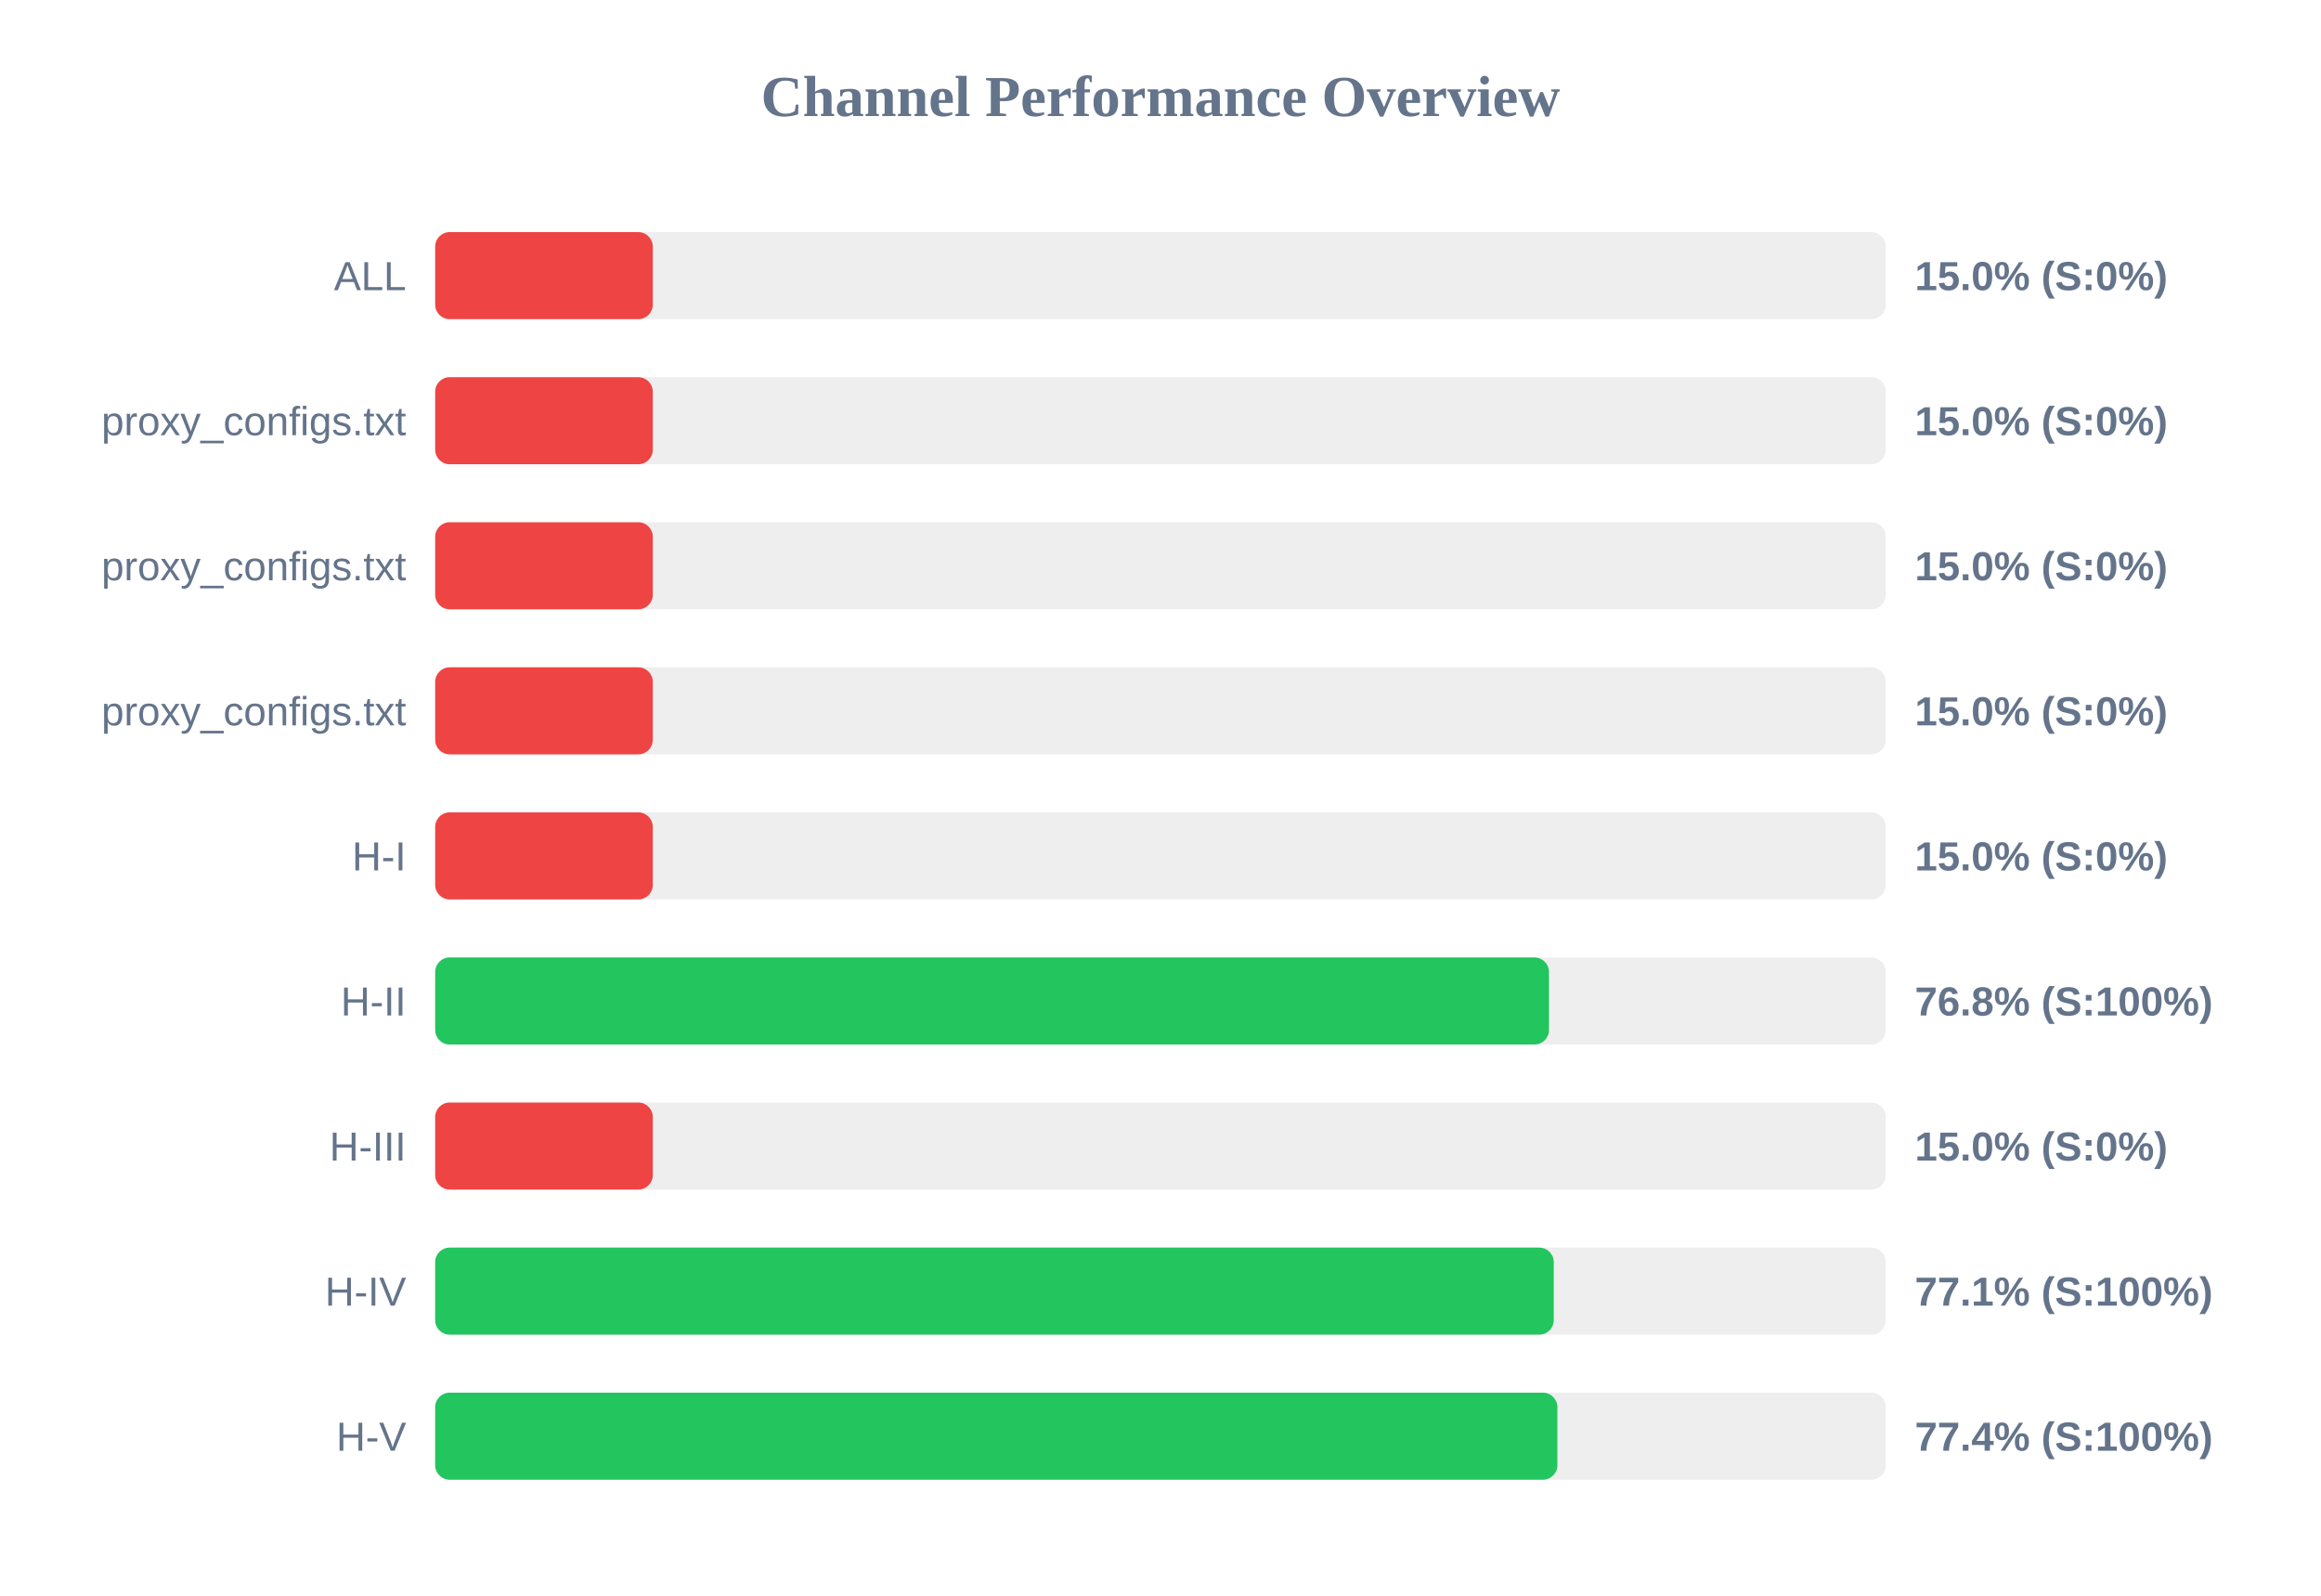
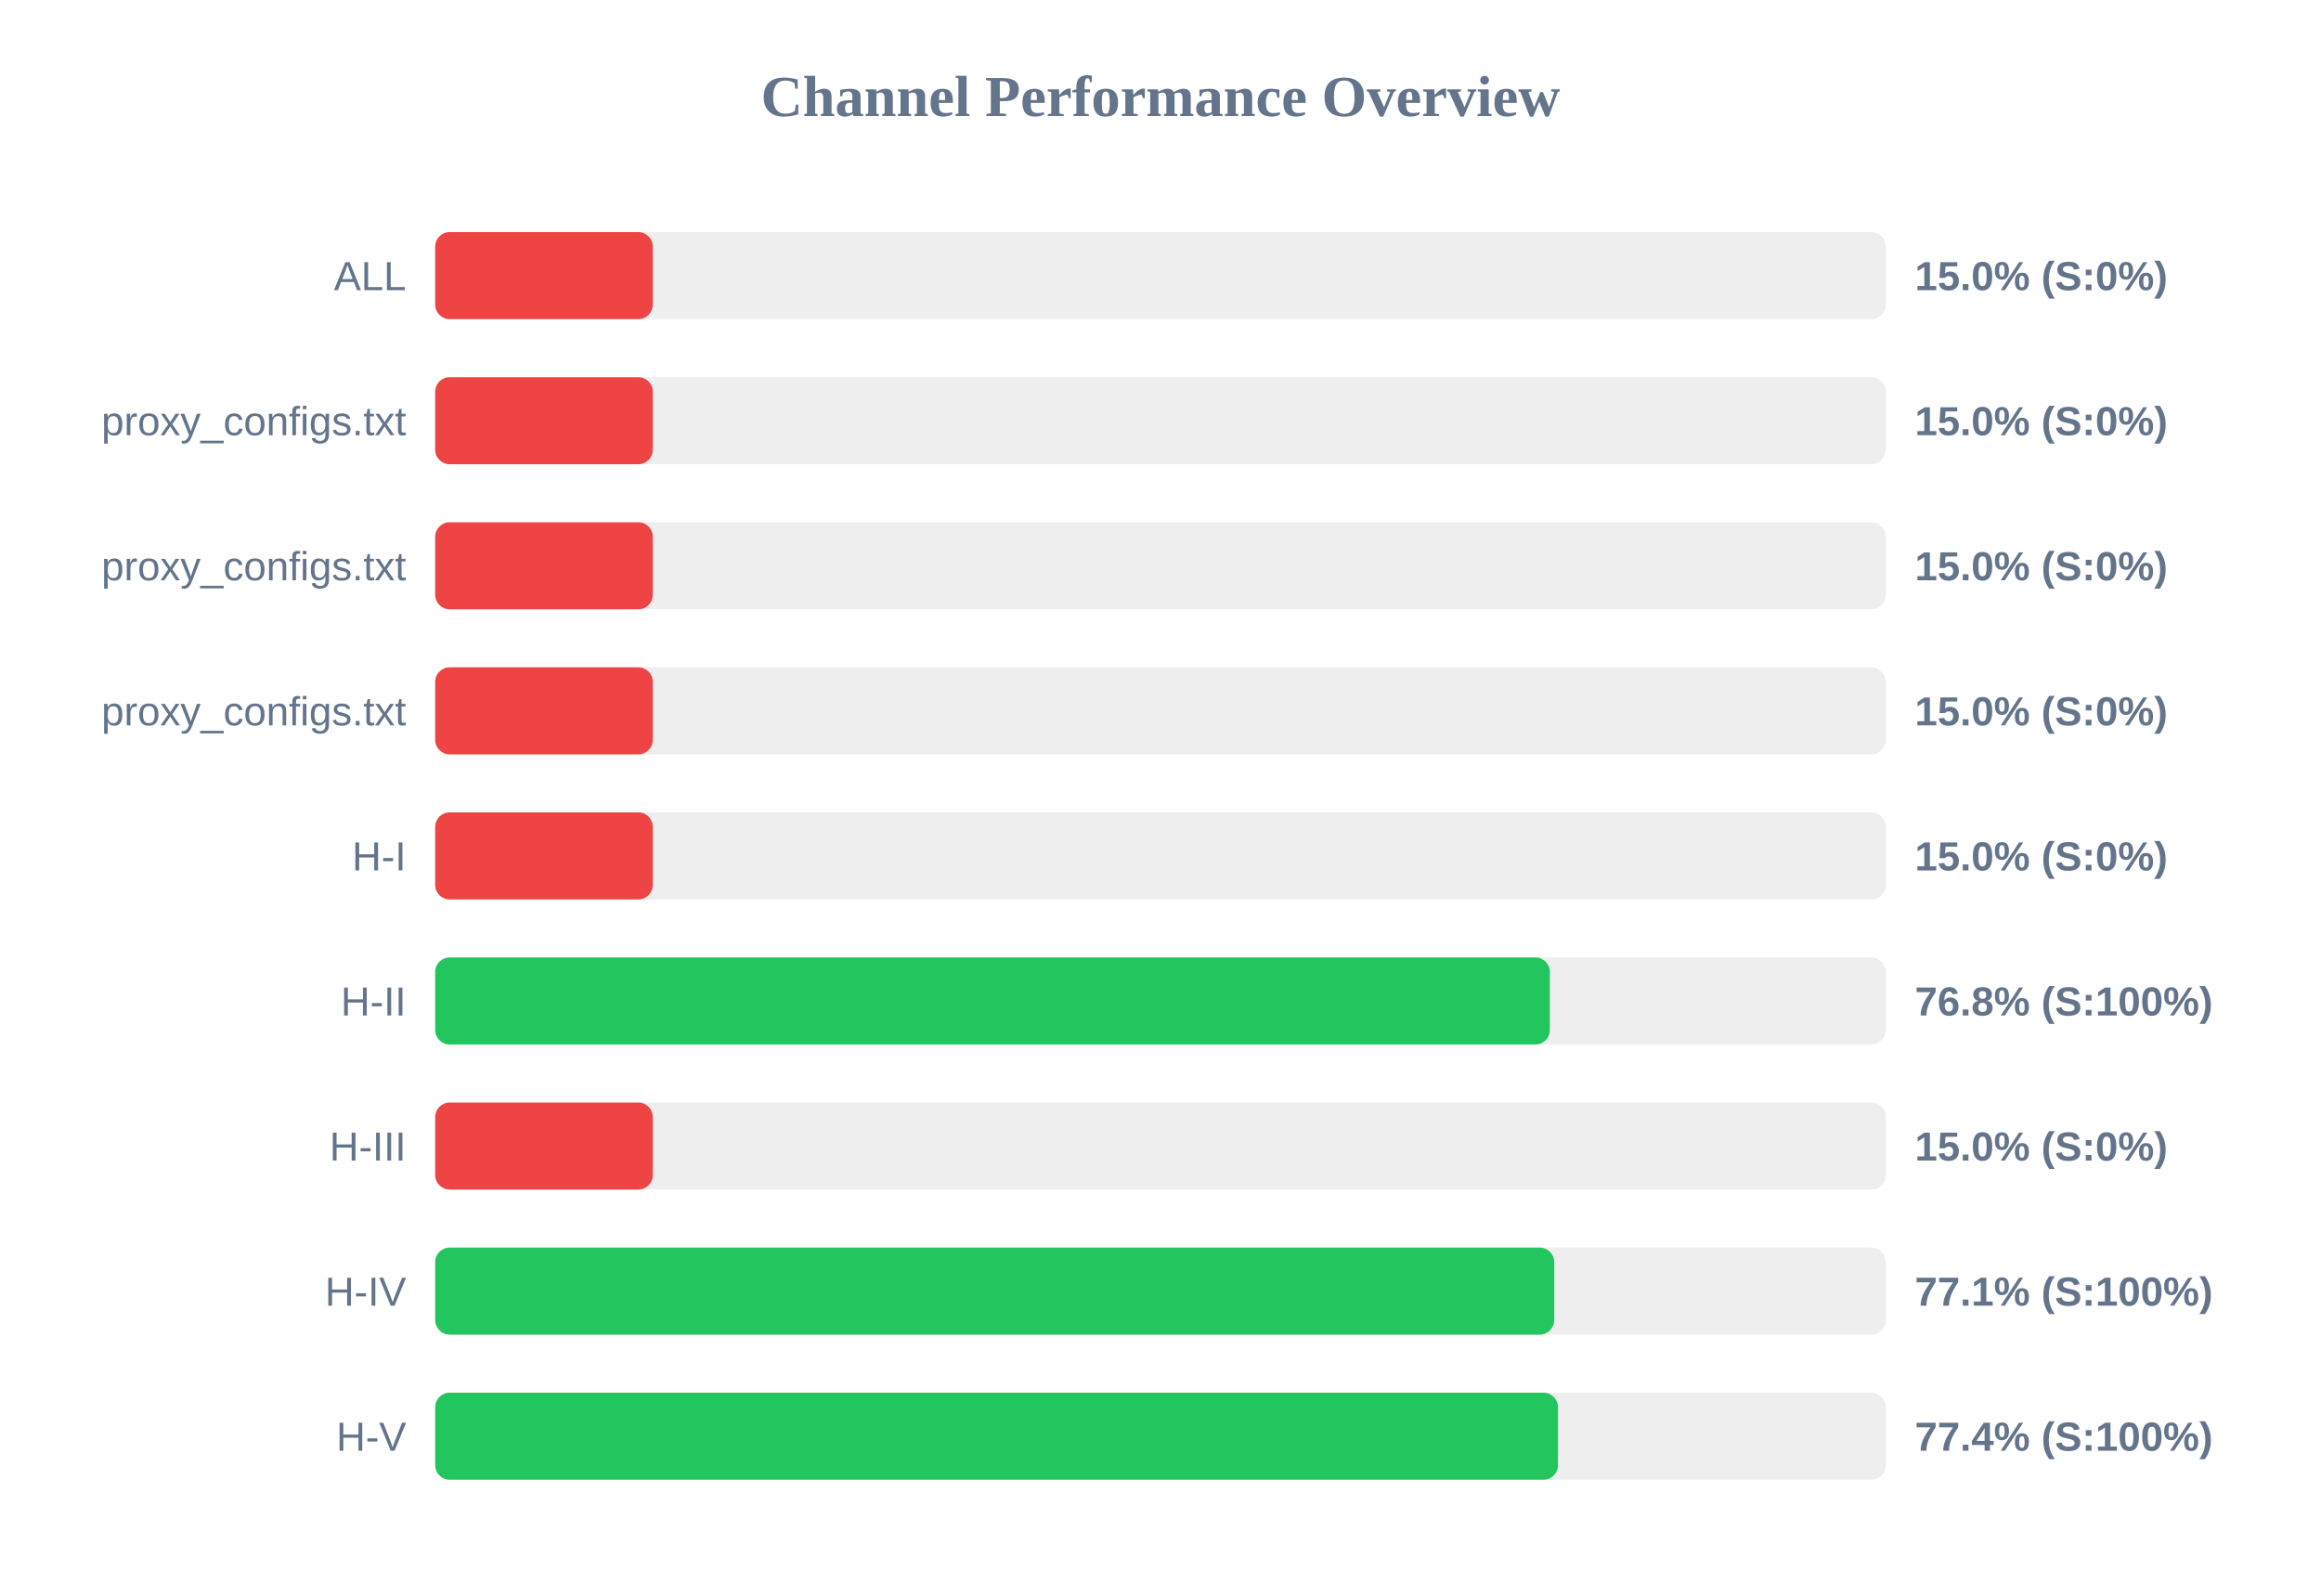
<svg xmlns="http://www.w3.org/2000/svg" width="800" height="550" version="1.1">
  <style>
        .row { font: 14px Arial; fill: #64748b; }
        .score { font: bold 14px Arial; fill: #64748b; }
    </style>
  <text x="400" y="40" text-anchor="middle" font-size="20px" font-weight="bold" fill="#64748b">Channel Performance Overview</text>
  <rect x="150" y="80" width="500" height="30" fill="#eee" rx="5" />
  <rect x="150" y="80" width="75.0" height="30" fill="#ef4444" rx="5" />
  <text x="140" y="100" text-anchor="end" class="row">ALL</text>
  <text x="660" y="100" text-anchor="start" class="score">15.0% (S:0%)</text>
  <rect x="150" y="130" width="500" height="30" fill="#eee" rx="5" />
  <rect x="150" y="130" width="75.0" height="30" fill="#ef4444" rx="5" />
  <text x="140" y="150" text-anchor="end" class="row">proxy_configs.txt</text>
  <text x="660" y="150" text-anchor="start" class="score">15.0% (S:0%)</text>
  <rect x="150" y="180" width="500" height="30" fill="#eee" rx="5" />
  <rect x="150" y="180" width="75.0" height="30" fill="#ef4444" rx="5" />
  <text x="140" y="200" text-anchor="end" class="row">proxy_configs.txt</text>
  <text x="660" y="200" text-anchor="start" class="score">15.0% (S:0%)</text>
  <rect x="150" y="230" width="500" height="30" fill="#eee" rx="5" />
  <rect x="150" y="230" width="75.0" height="30" fill="#ef4444" rx="5" />
  <text x="140" y="250" text-anchor="end" class="row">proxy_configs.txt</text>
  <text x="660" y="250" text-anchor="start" class="score">15.0% (S:0%)</text>
  <rect x="150" y="280" width="500" height="30" fill="#eee" rx="5" />
  <rect x="150" y="280" width="75.0" height="30" fill="#ef4444" rx="5" />
  <text x="140" y="300" text-anchor="end" class="row">H-I</text>
  <text x="660" y="300" text-anchor="start" class="score">15.0% (S:0%)</text>
  <rect x="150" y="330" width="500" height="30" fill="#eee" rx="5" />
-   <rect x="150" y="330" width="383.9" height="30" fill="#22c55e" rx="5" />
+   <rect x="150" y="330" width="384.2" height="30" fill="#22c55e" rx="5" />
  <text x="140" y="350" text-anchor="end" class="row">H-II</text>
  <text x="660" y="350" text-anchor="start" class="score">76.8% (S:100%)</text>
  <rect x="150" y="380" width="500" height="30" fill="#eee" rx="5" />
  <rect x="150" y="380" width="75.0" height="30" fill="#ef4444" rx="5" />
  <text x="140" y="400" text-anchor="end" class="row">H-III</text>
  <text x="660" y="400" text-anchor="start" class="score">15.0% (S:0%)</text>
  <rect x="150" y="430" width="500" height="30" fill="#eee" rx="5" />
-   <rect x="150" y="430" width="385.55" height="30" fill="#22c55e" rx="5" />
+   <rect x="150" y="430" width="385.7" height="30" fill="#22c55e" rx="5" />
  <text x="140" y="450" text-anchor="end" class="row">H-IV</text>
  <text x="660" y="450" text-anchor="start" class="score">77.1% (S:100%)</text>
  <rect x="150" y="480" width="500" height="30" fill="#eee" rx="5" />
-   <rect x="150" y="480" width="386.8" height="30" fill="#22c55e" rx="5" />
+   <rect x="150" y="480" width="387.0" height="30" fill="#22c55e" rx="5" />
  <text x="140" y="500" text-anchor="end" class="row">H-V</text>
  <text x="660" y="500" text-anchor="start" class="score">77.4% (S:100%)</text>
</svg>
